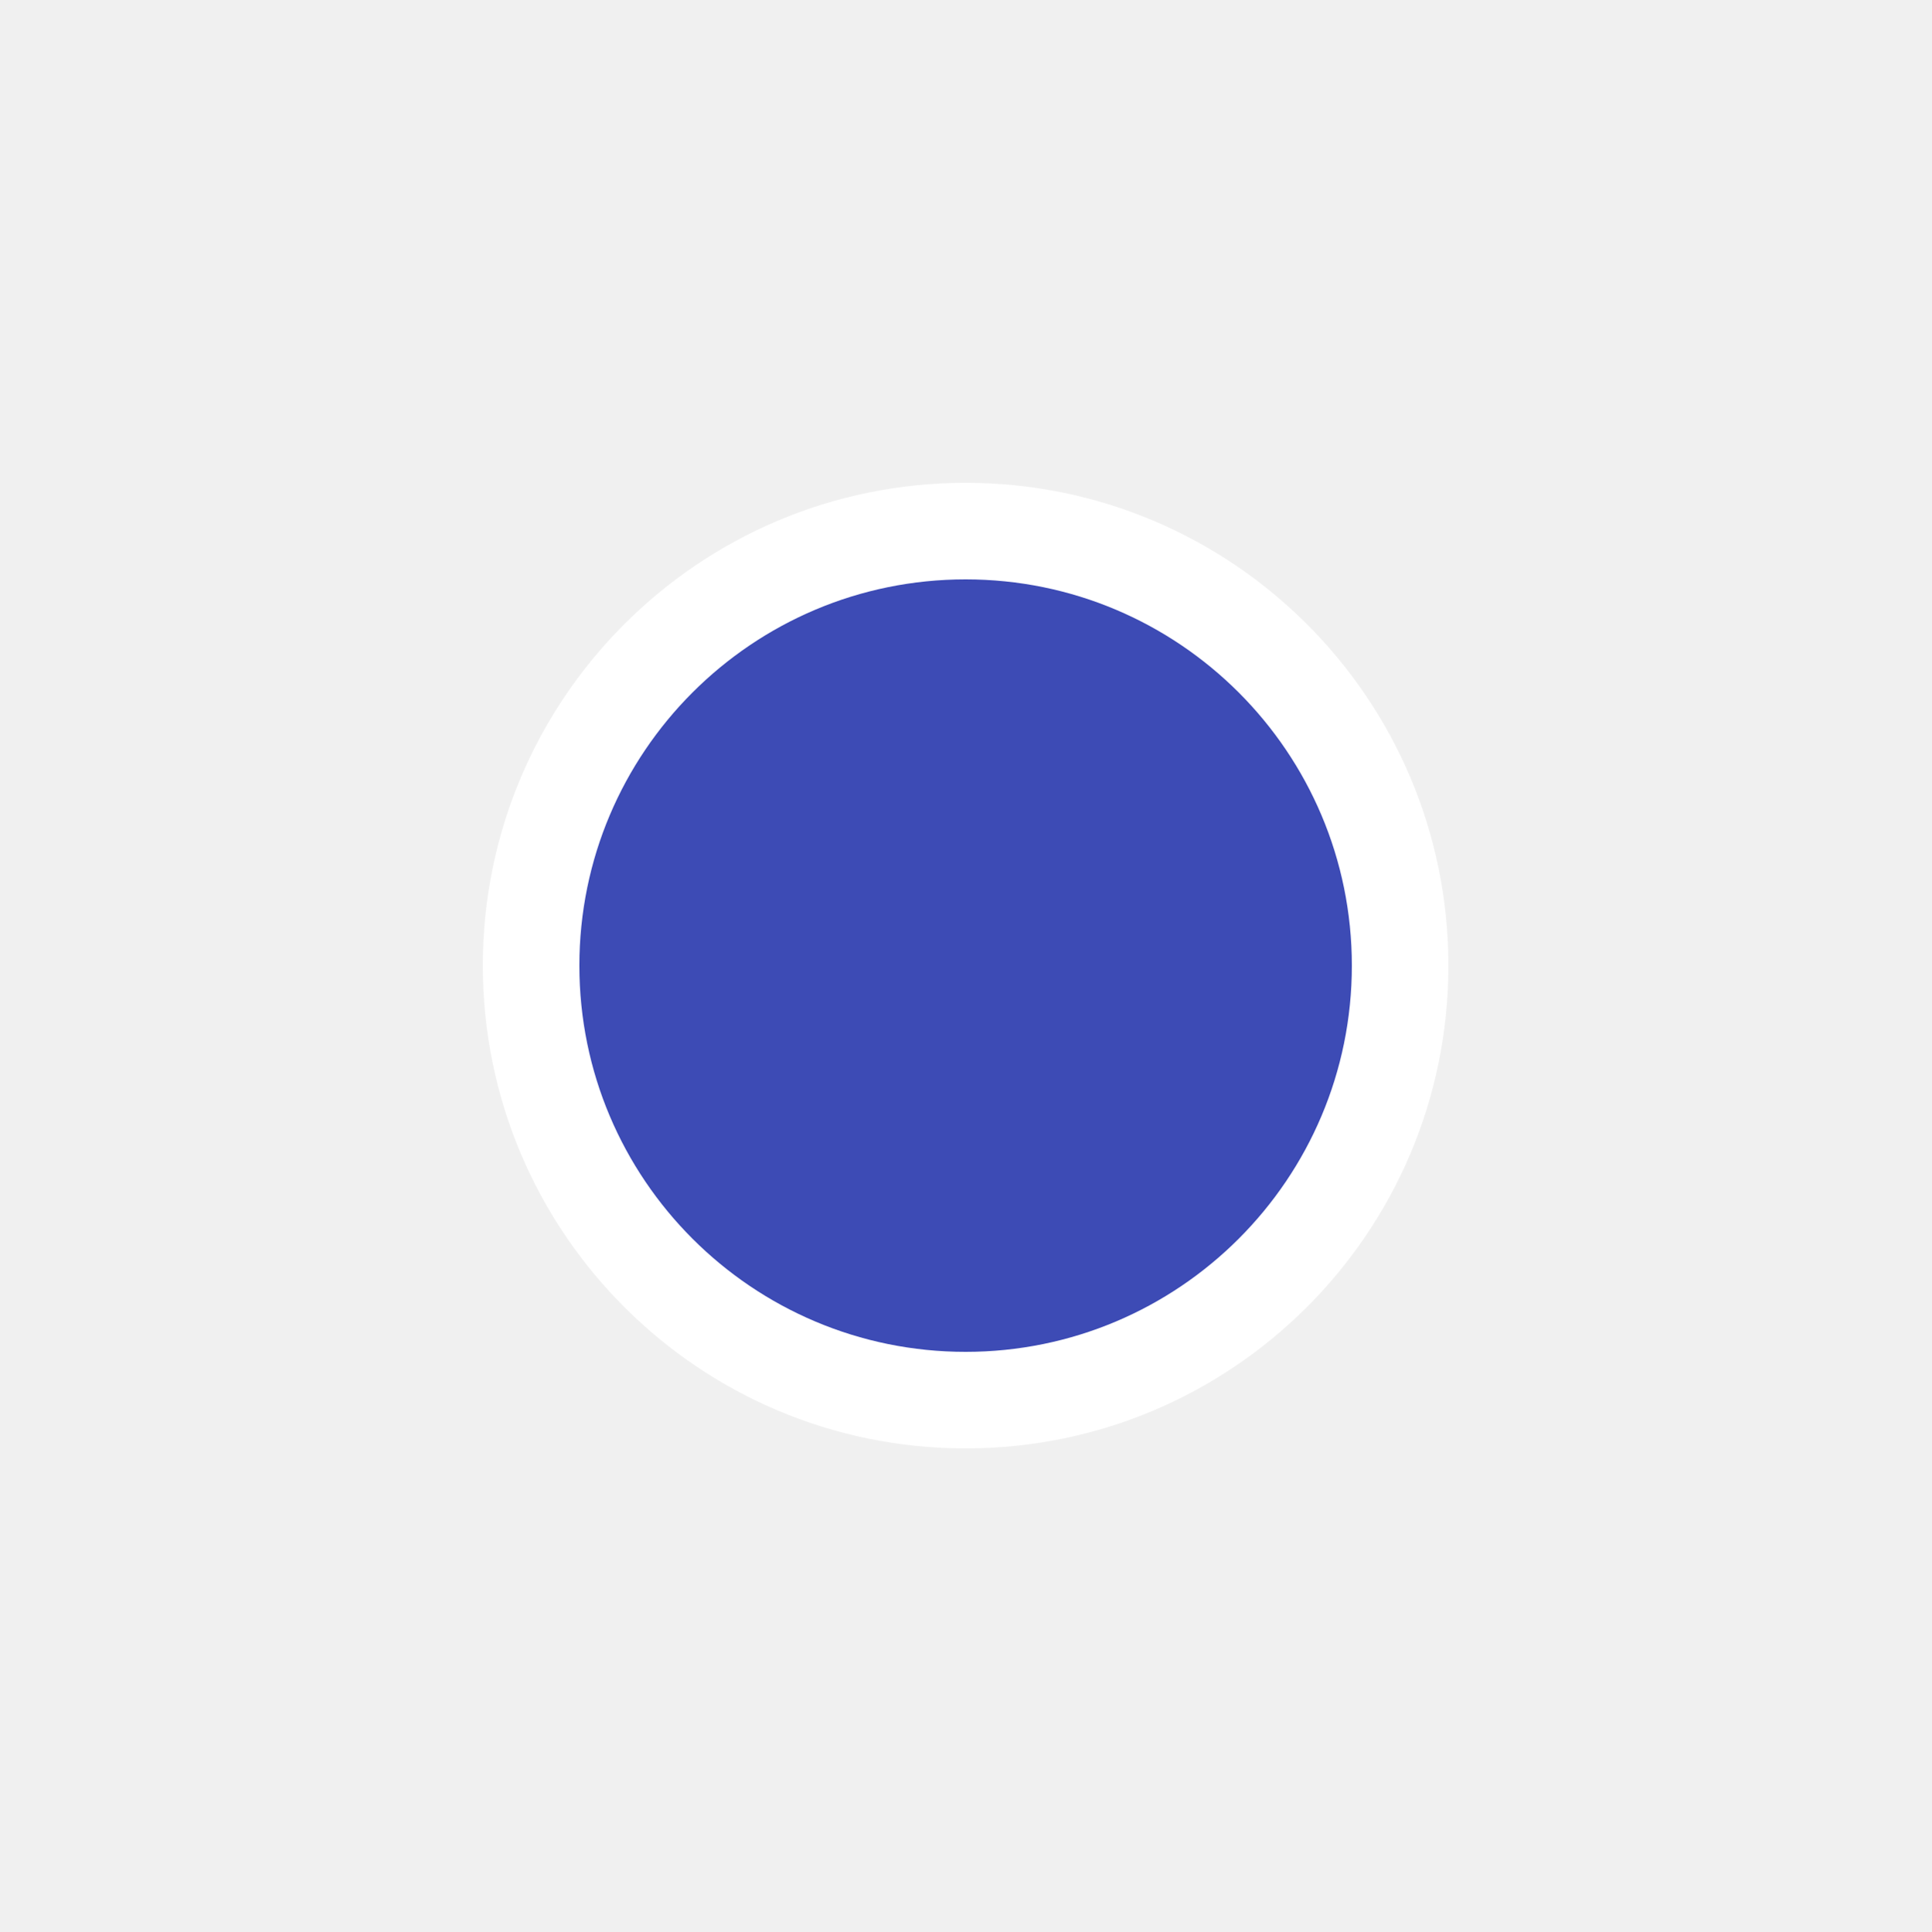
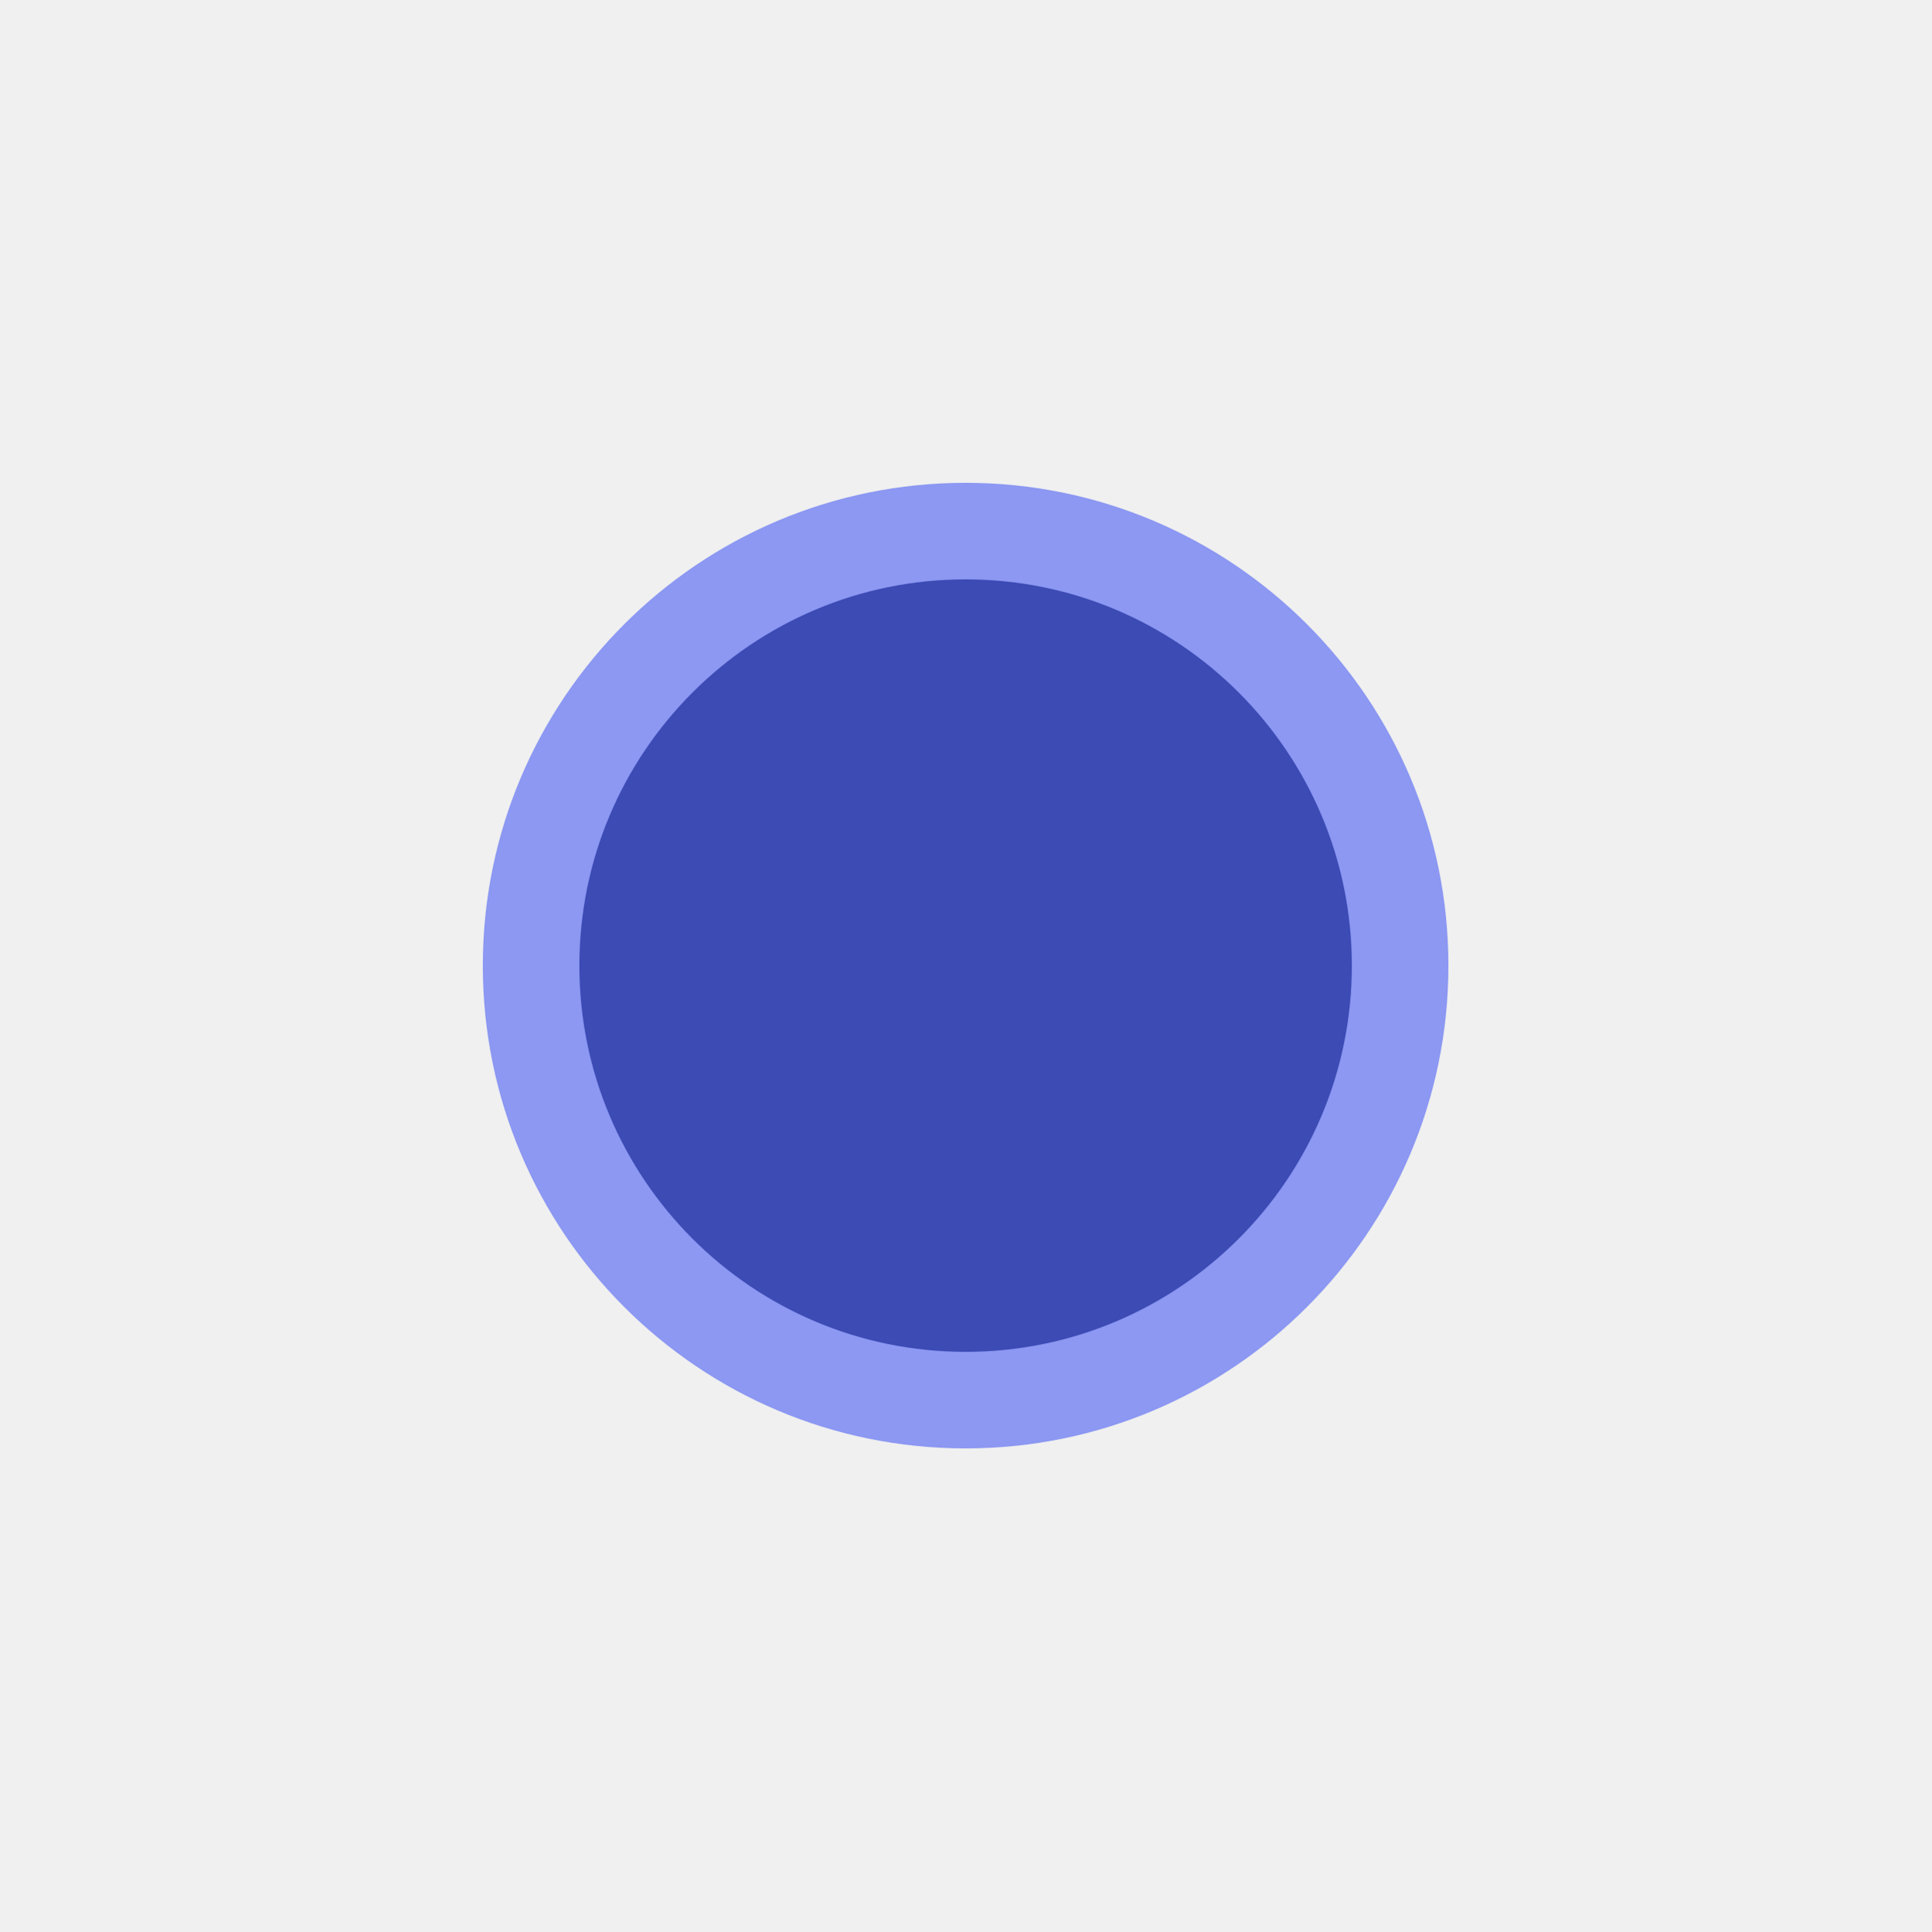
<svg xmlns="http://www.w3.org/2000/svg" height="580" width="580" version="1">
-   <circle cx="290" cy="290" r="145" fill="#fff" />
+   <circle cx="290" cy="290" r="145" fill="#8c98f2" />
  <circle cy="290" cx="290" r="116" fill="#3d4bb5" />
</svg>
